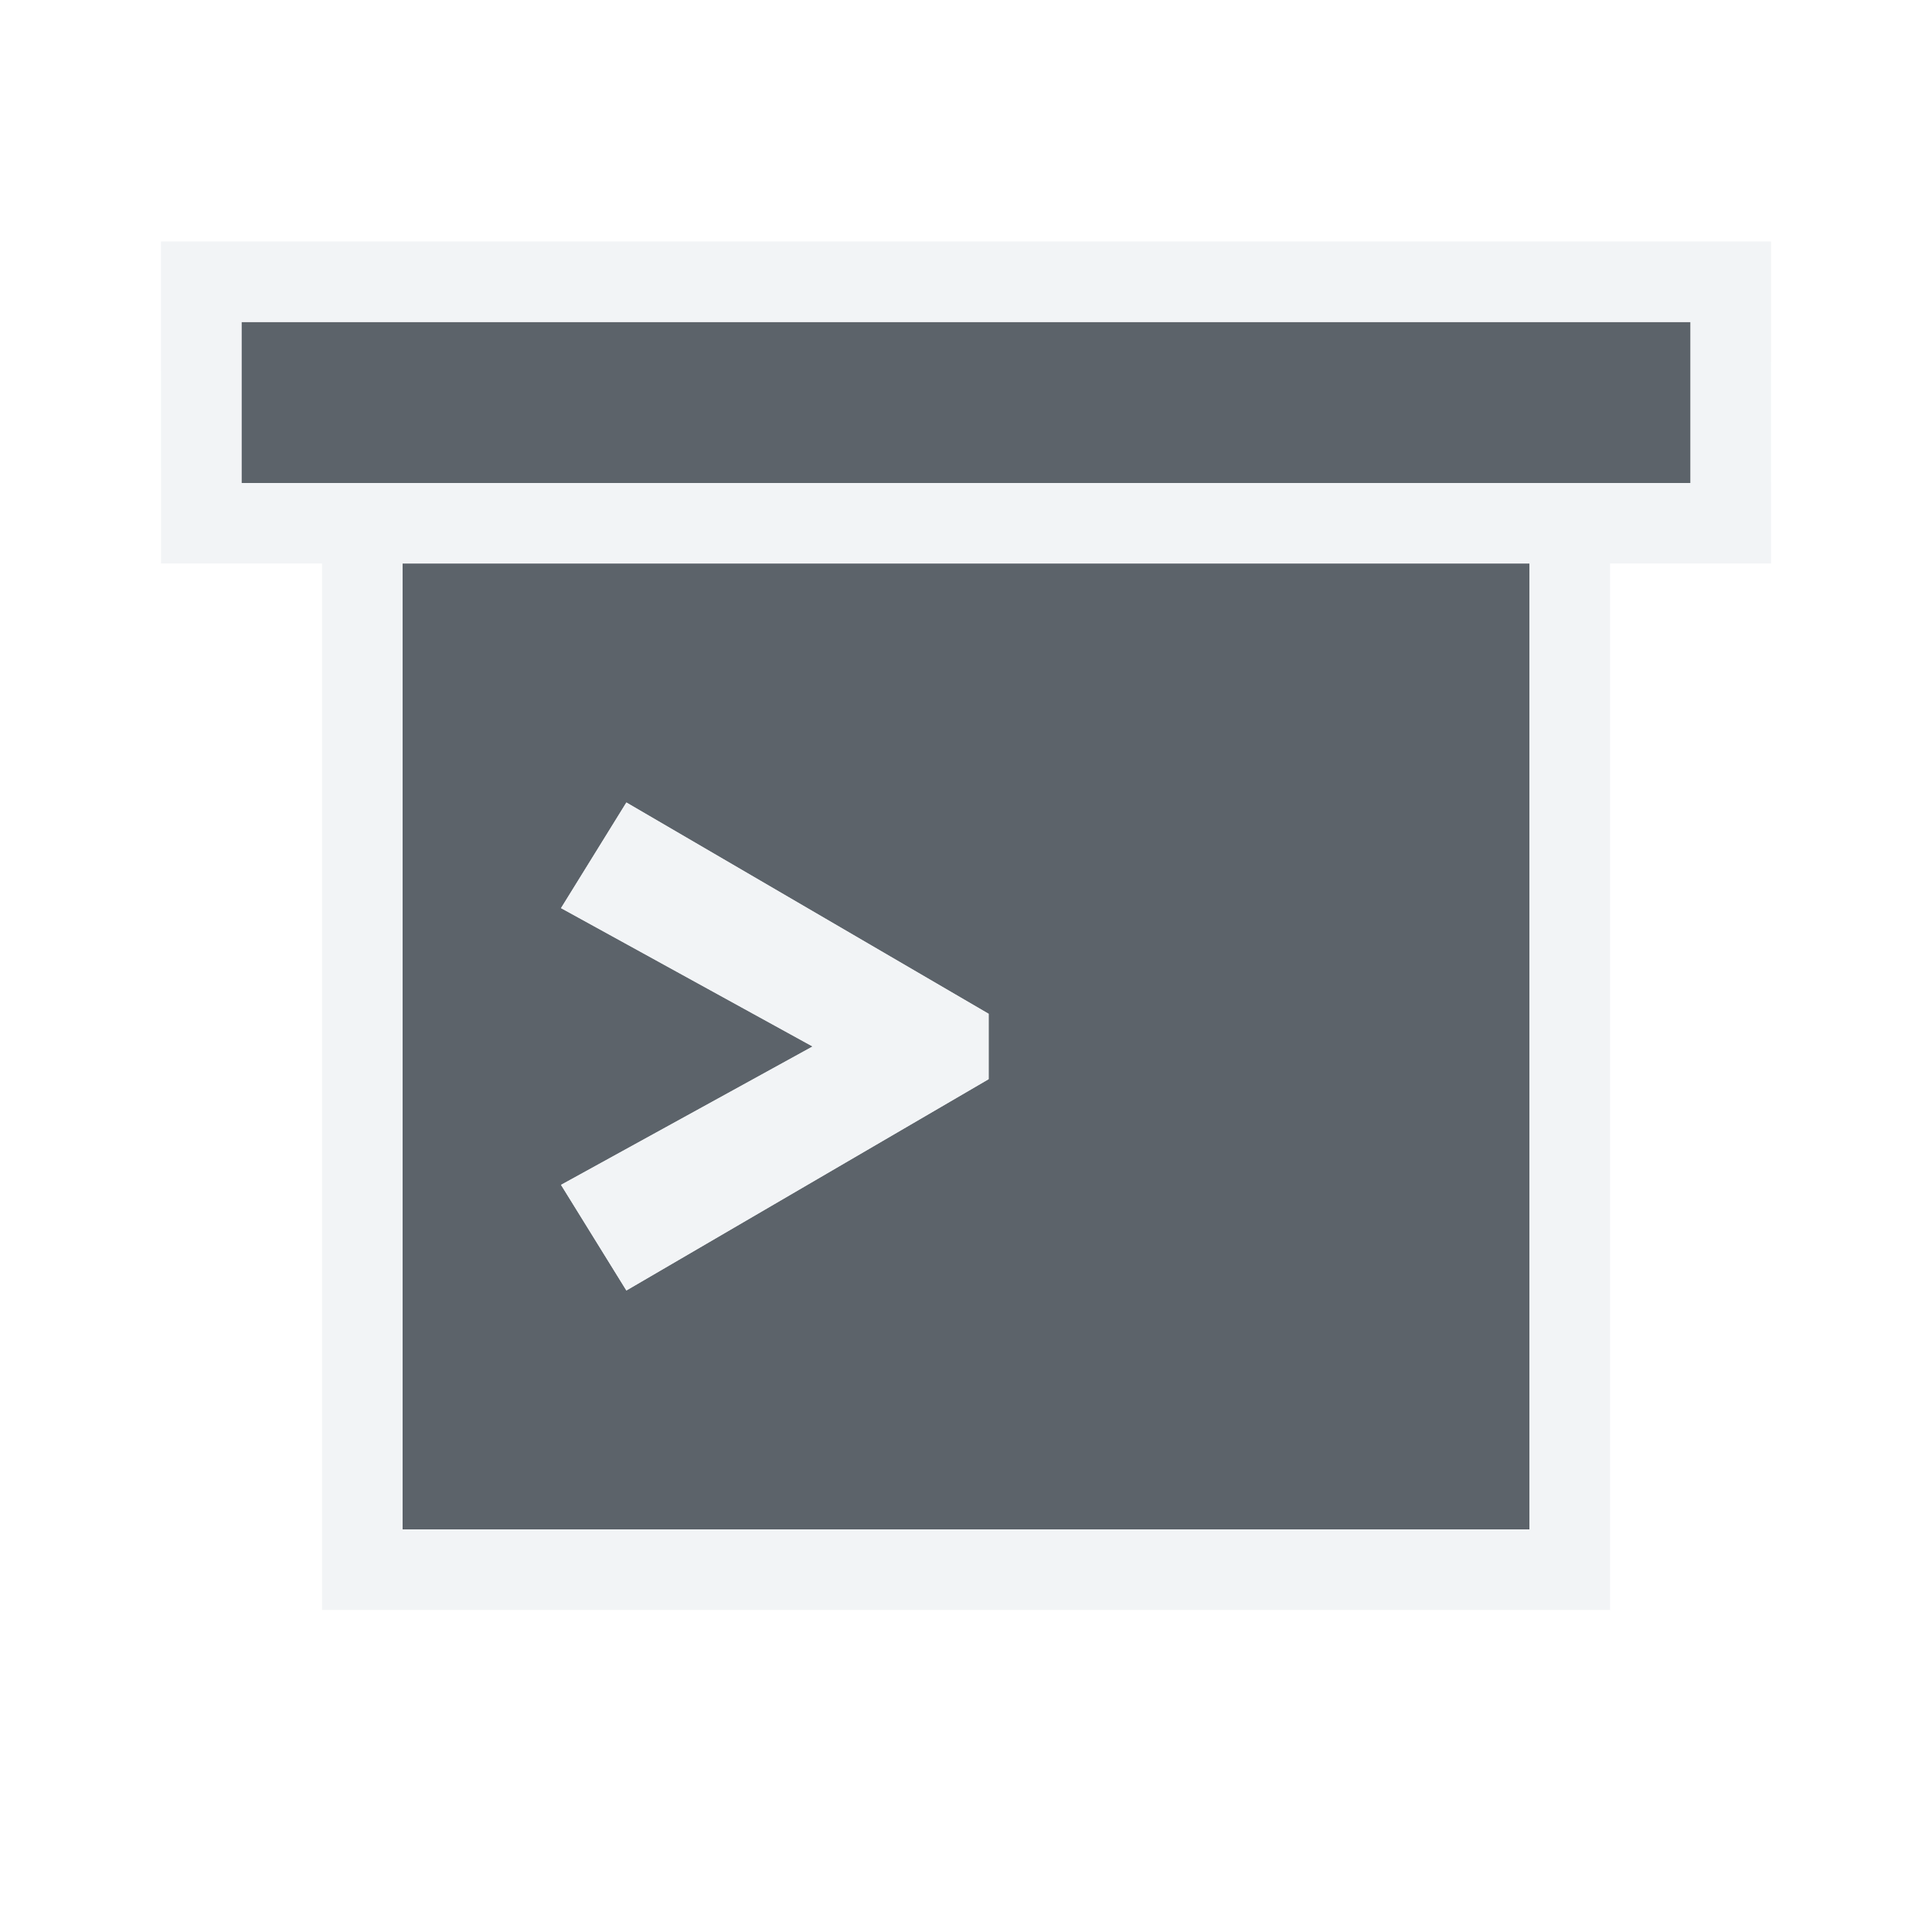
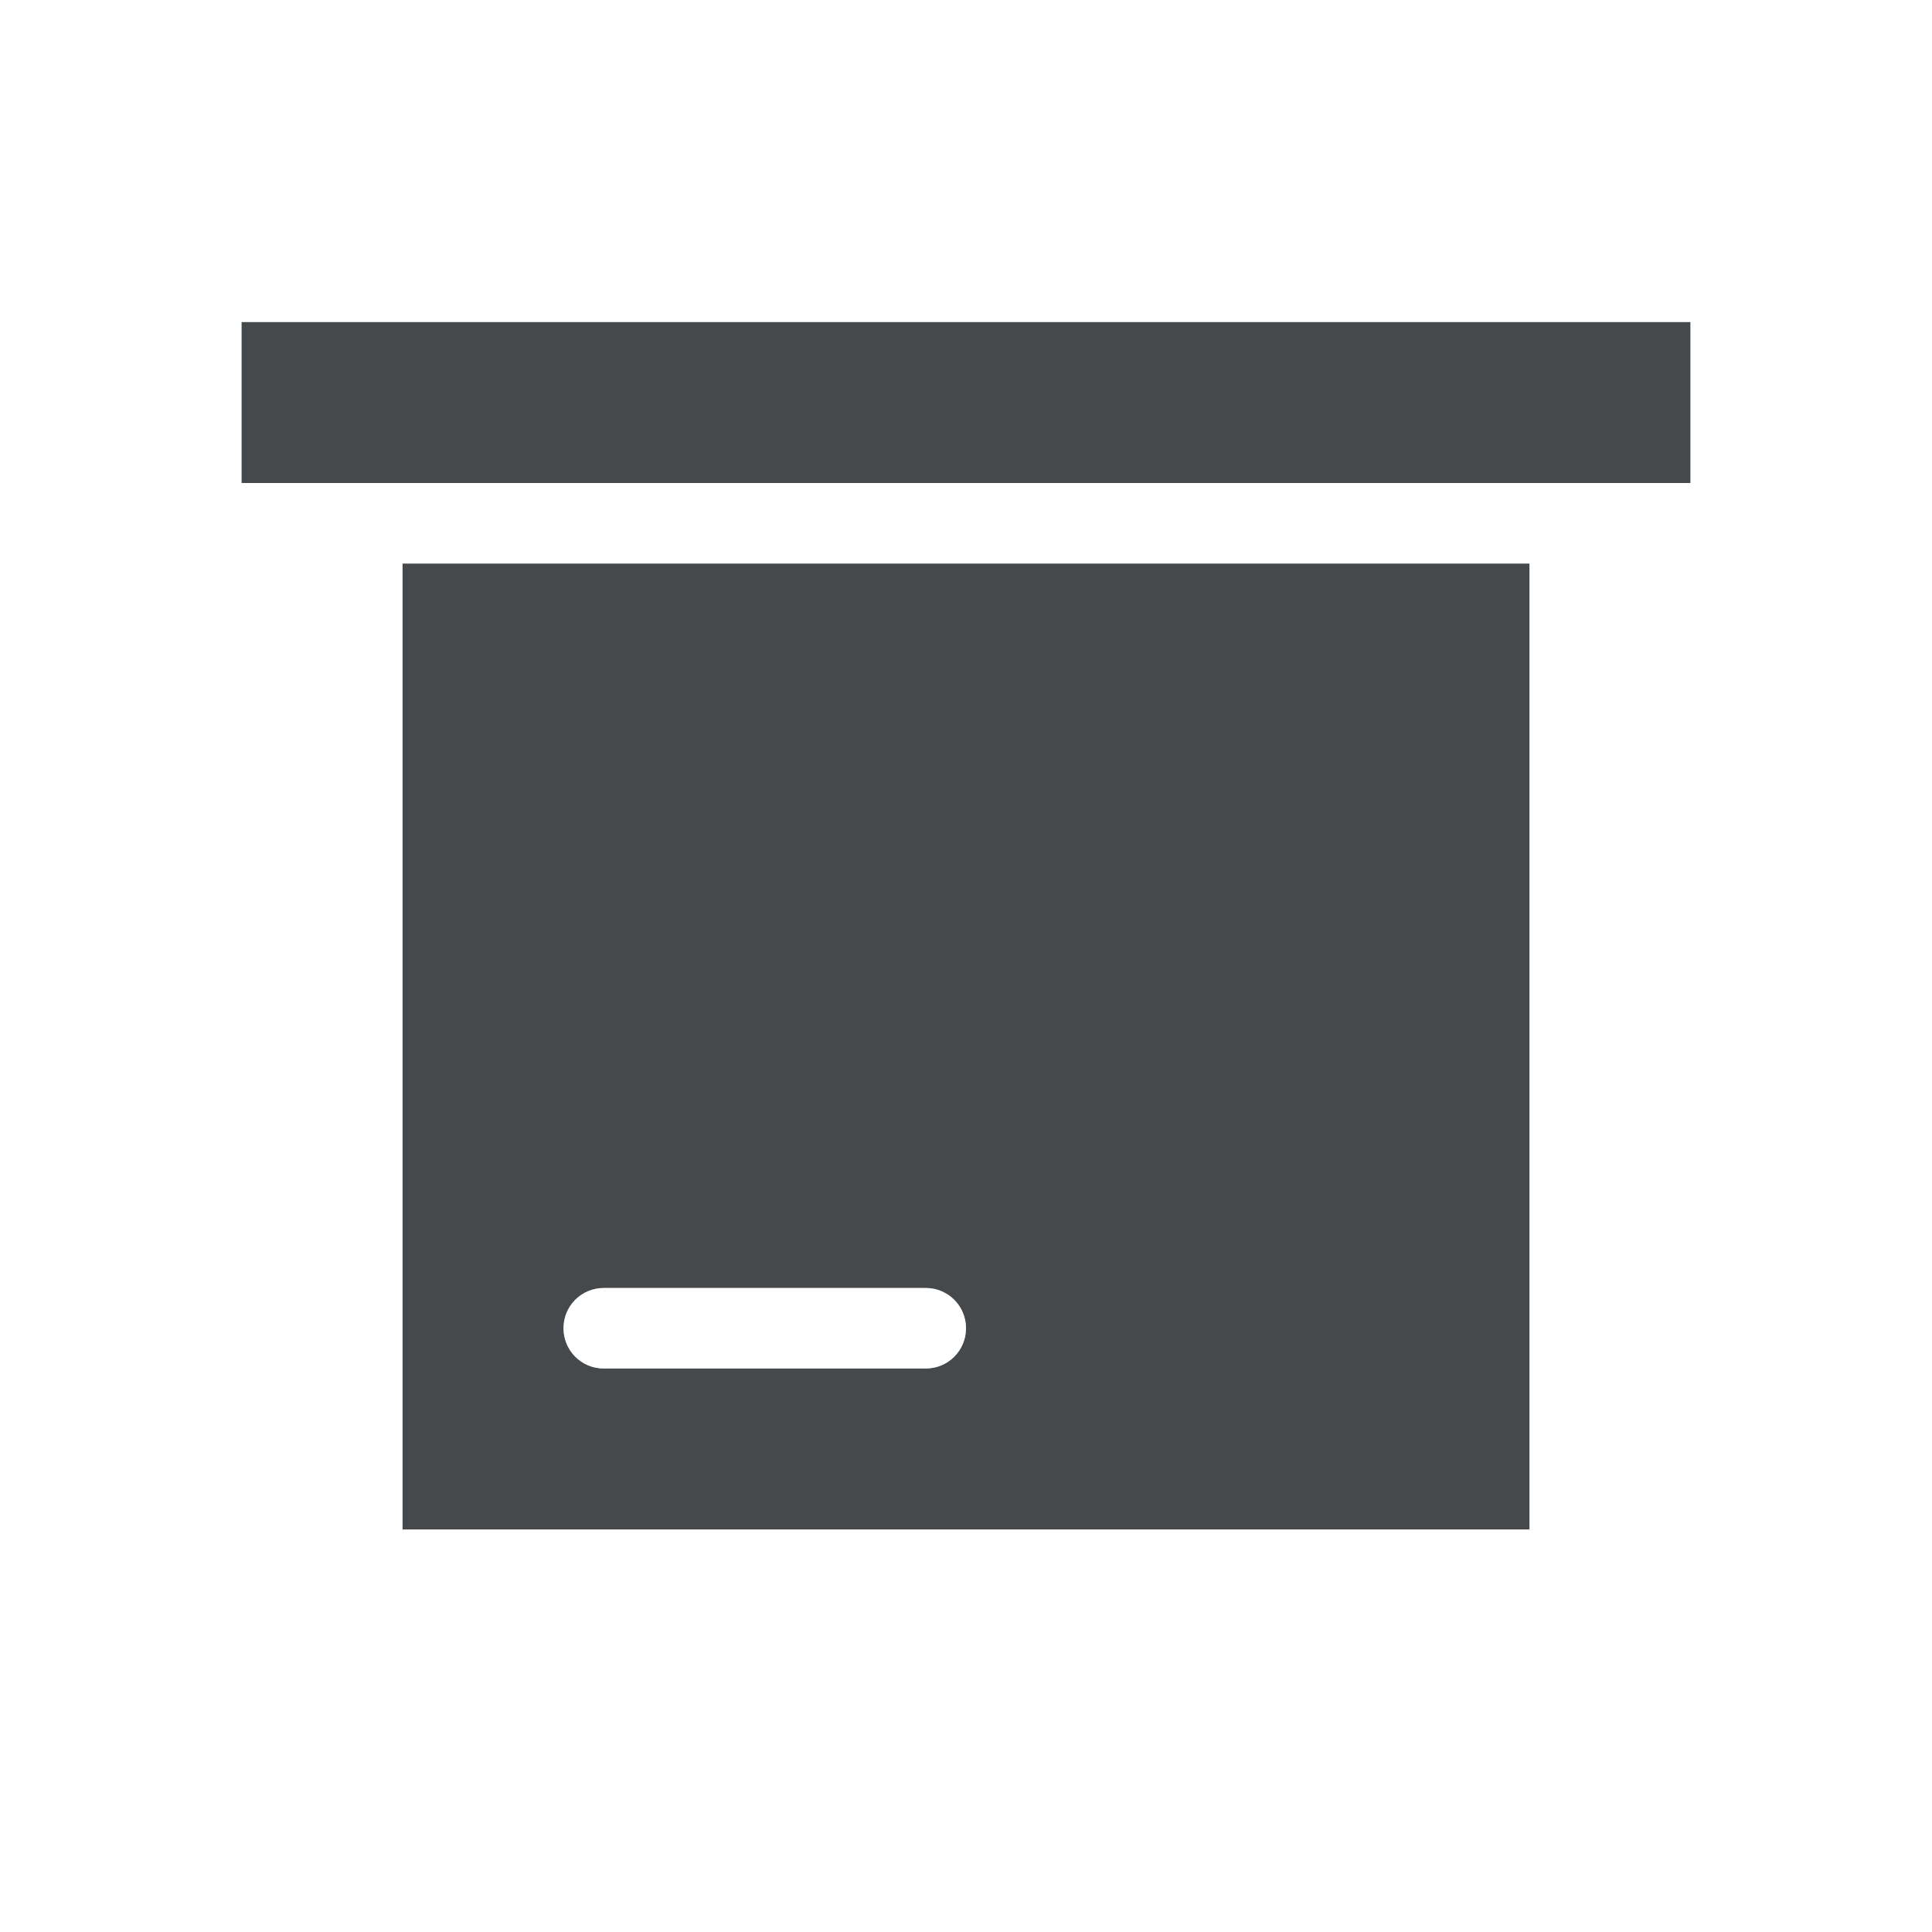
- <svg xmlns="http://www.w3.org/2000/svg" width="24" height="24" id="svg13094" version="1.1">
-   <defs id="defs13096" />
-   <g transform="translate(9398.616,-5027.992)" id="layer1">
-     <path style="fill:#27303a;fill-opacity:0.753;fill-rule:nonzero;stroke:none" d="m -9395.616,5031.992 0,2 18,0 0,-2 z m 2,3 0,12 14,0 0,-12 z m 2.781,2.969 4.5,2.625 0,0.812 -4.5,2.625 -0.812,-1.312 3.125,-1.719 -3.125,-1.719 z" id="path2994" />
-     <path style="font-size:medium;font-style:normal;font-variant:normal;font-weight:normal;font-stretch:normal;text-indent:0;text-align:start;text-decoration:none;line-height:normal;letter-spacing:normal;word-spacing:normal;text-transform:none;direction:ltr;block-progression:tb;writing-mode:lr-tb;text-anchor:start;baseline-shift:baseline;color:#000000;fill:#f1f3f5;fill-opacity:0.903;fill-rule:nonzero;stroke:none;stroke-width:2;marker:none;visibility:visible;display:inline;overflow:visible;enable-background:accumulate;font-family:Sans;-inkscape-font-specification:Sans" d="m -9396.616,5030.992 0,1 2e-4,3 2,-2e-4 0,12 0,1 16,0 0,-1 0,-12 2,2e-4 -2e-4,-3 0,-1 -1,0 -18,0 z m 1,1 18,0 0,2 -18,0 z m 2,3 14,0 0,12 -14,0 z m 2.781,2.969 -0.812,1.312 3.125,1.719 -3.125,1.719 0.812,1.312 4.5,-2.625 0,-0.812 z" id="path3069" />
-   </g>
+ <svg xmlns="http://www.w3.org/2000/svg" id="a" width="24" height="24" version="1.1">
+   <defs>
+     <style id="current-color-scheme" type="text/css">.ColorScheme-Text {color:#090d11;}.ColorScheme-Background{color:#ffffff;}</style>
+   </defs>
+   <path id="b" d="m3 4v2h18v-2zm2 3v12h14v-12zm2.5 9h4c0.277 0 0.5 0.223 0.5 0.5s-0.223 0.5-0.5 0.5h-4c-0.277 0-0.5-0.223-0.5-0.5s0.223-0.5 0.5-0.5z" style="fill-opacity:.75;fill:currentColor" class="ColorScheme-Text" />
+   <path id="d" d="m2 3v1 3h2v12 1h16v-1-12h2v-3-1h-1-18zm1 1h18v2h-18zm2 3h14v12h-14zm2.5 9c-0.277 0-0.5 0.223-0.5 0.5s0.223 0.5 0.5 0.5h4c0.277 0 0.5-0.223 0.5-0.5s-0.223-0.5-0.5-0.5z" style="fill-opacity:.5;fill:currentColor" class="ColorScheme-Background" />
</svg>
